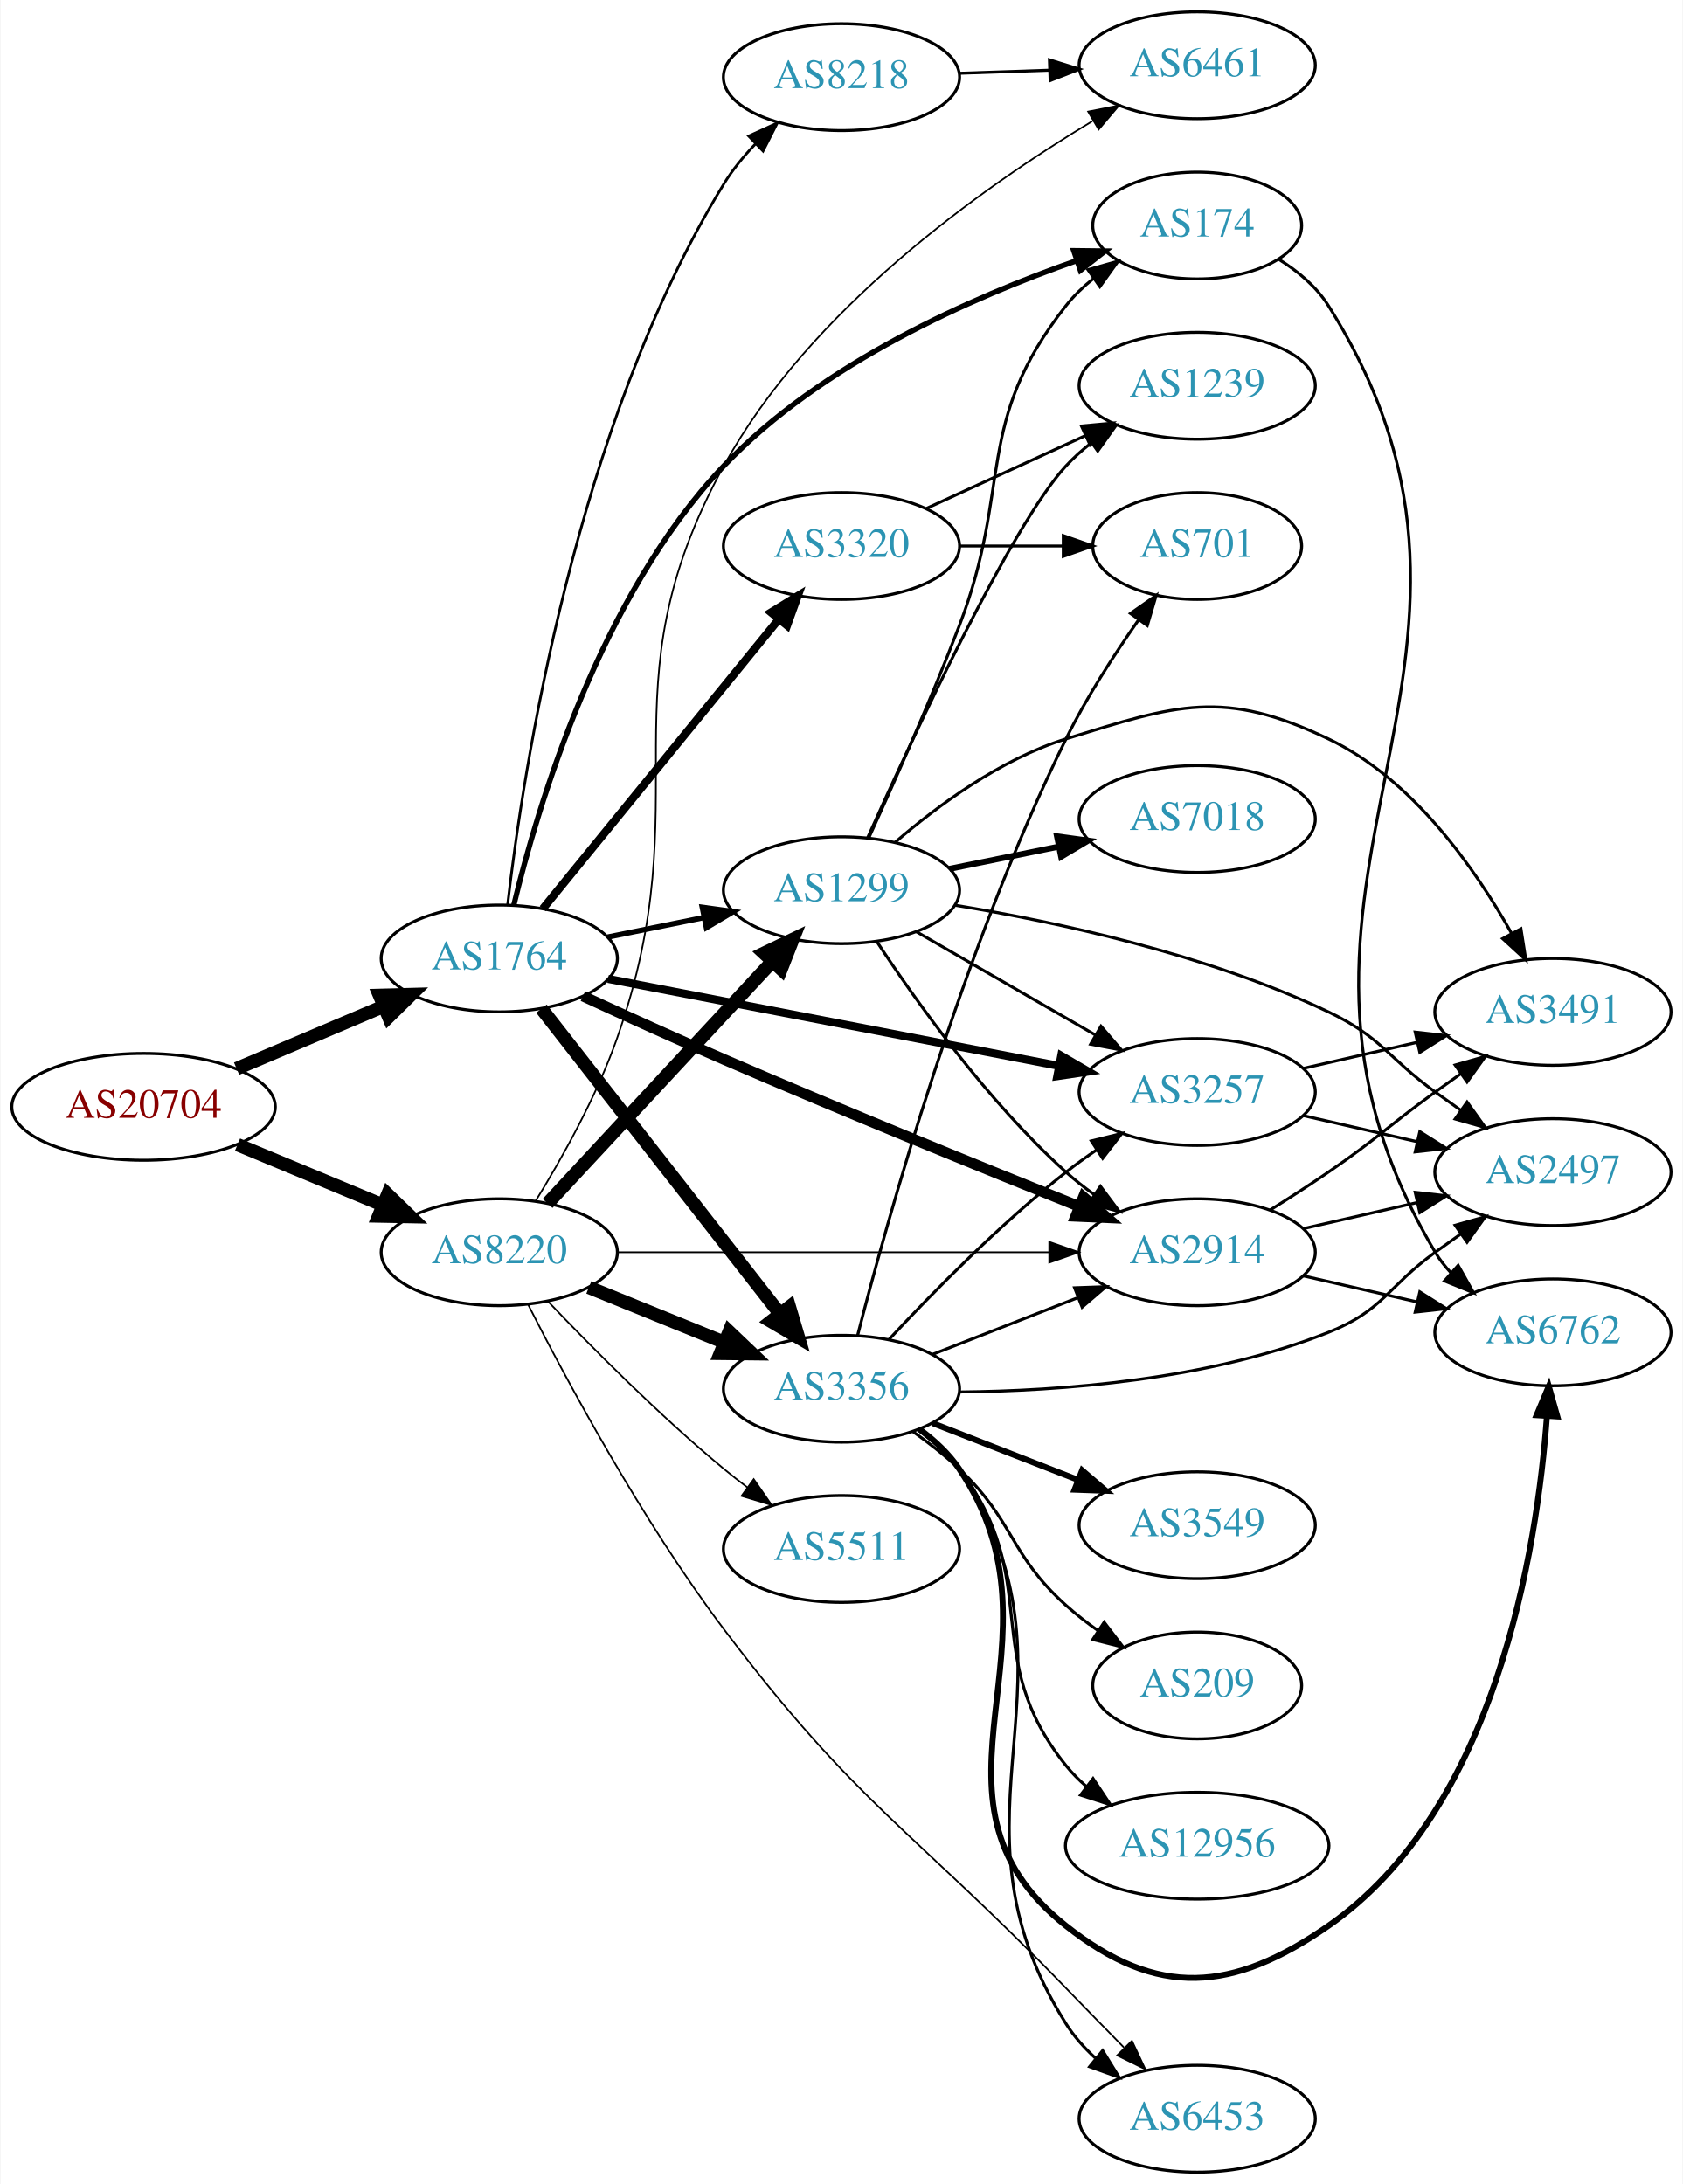
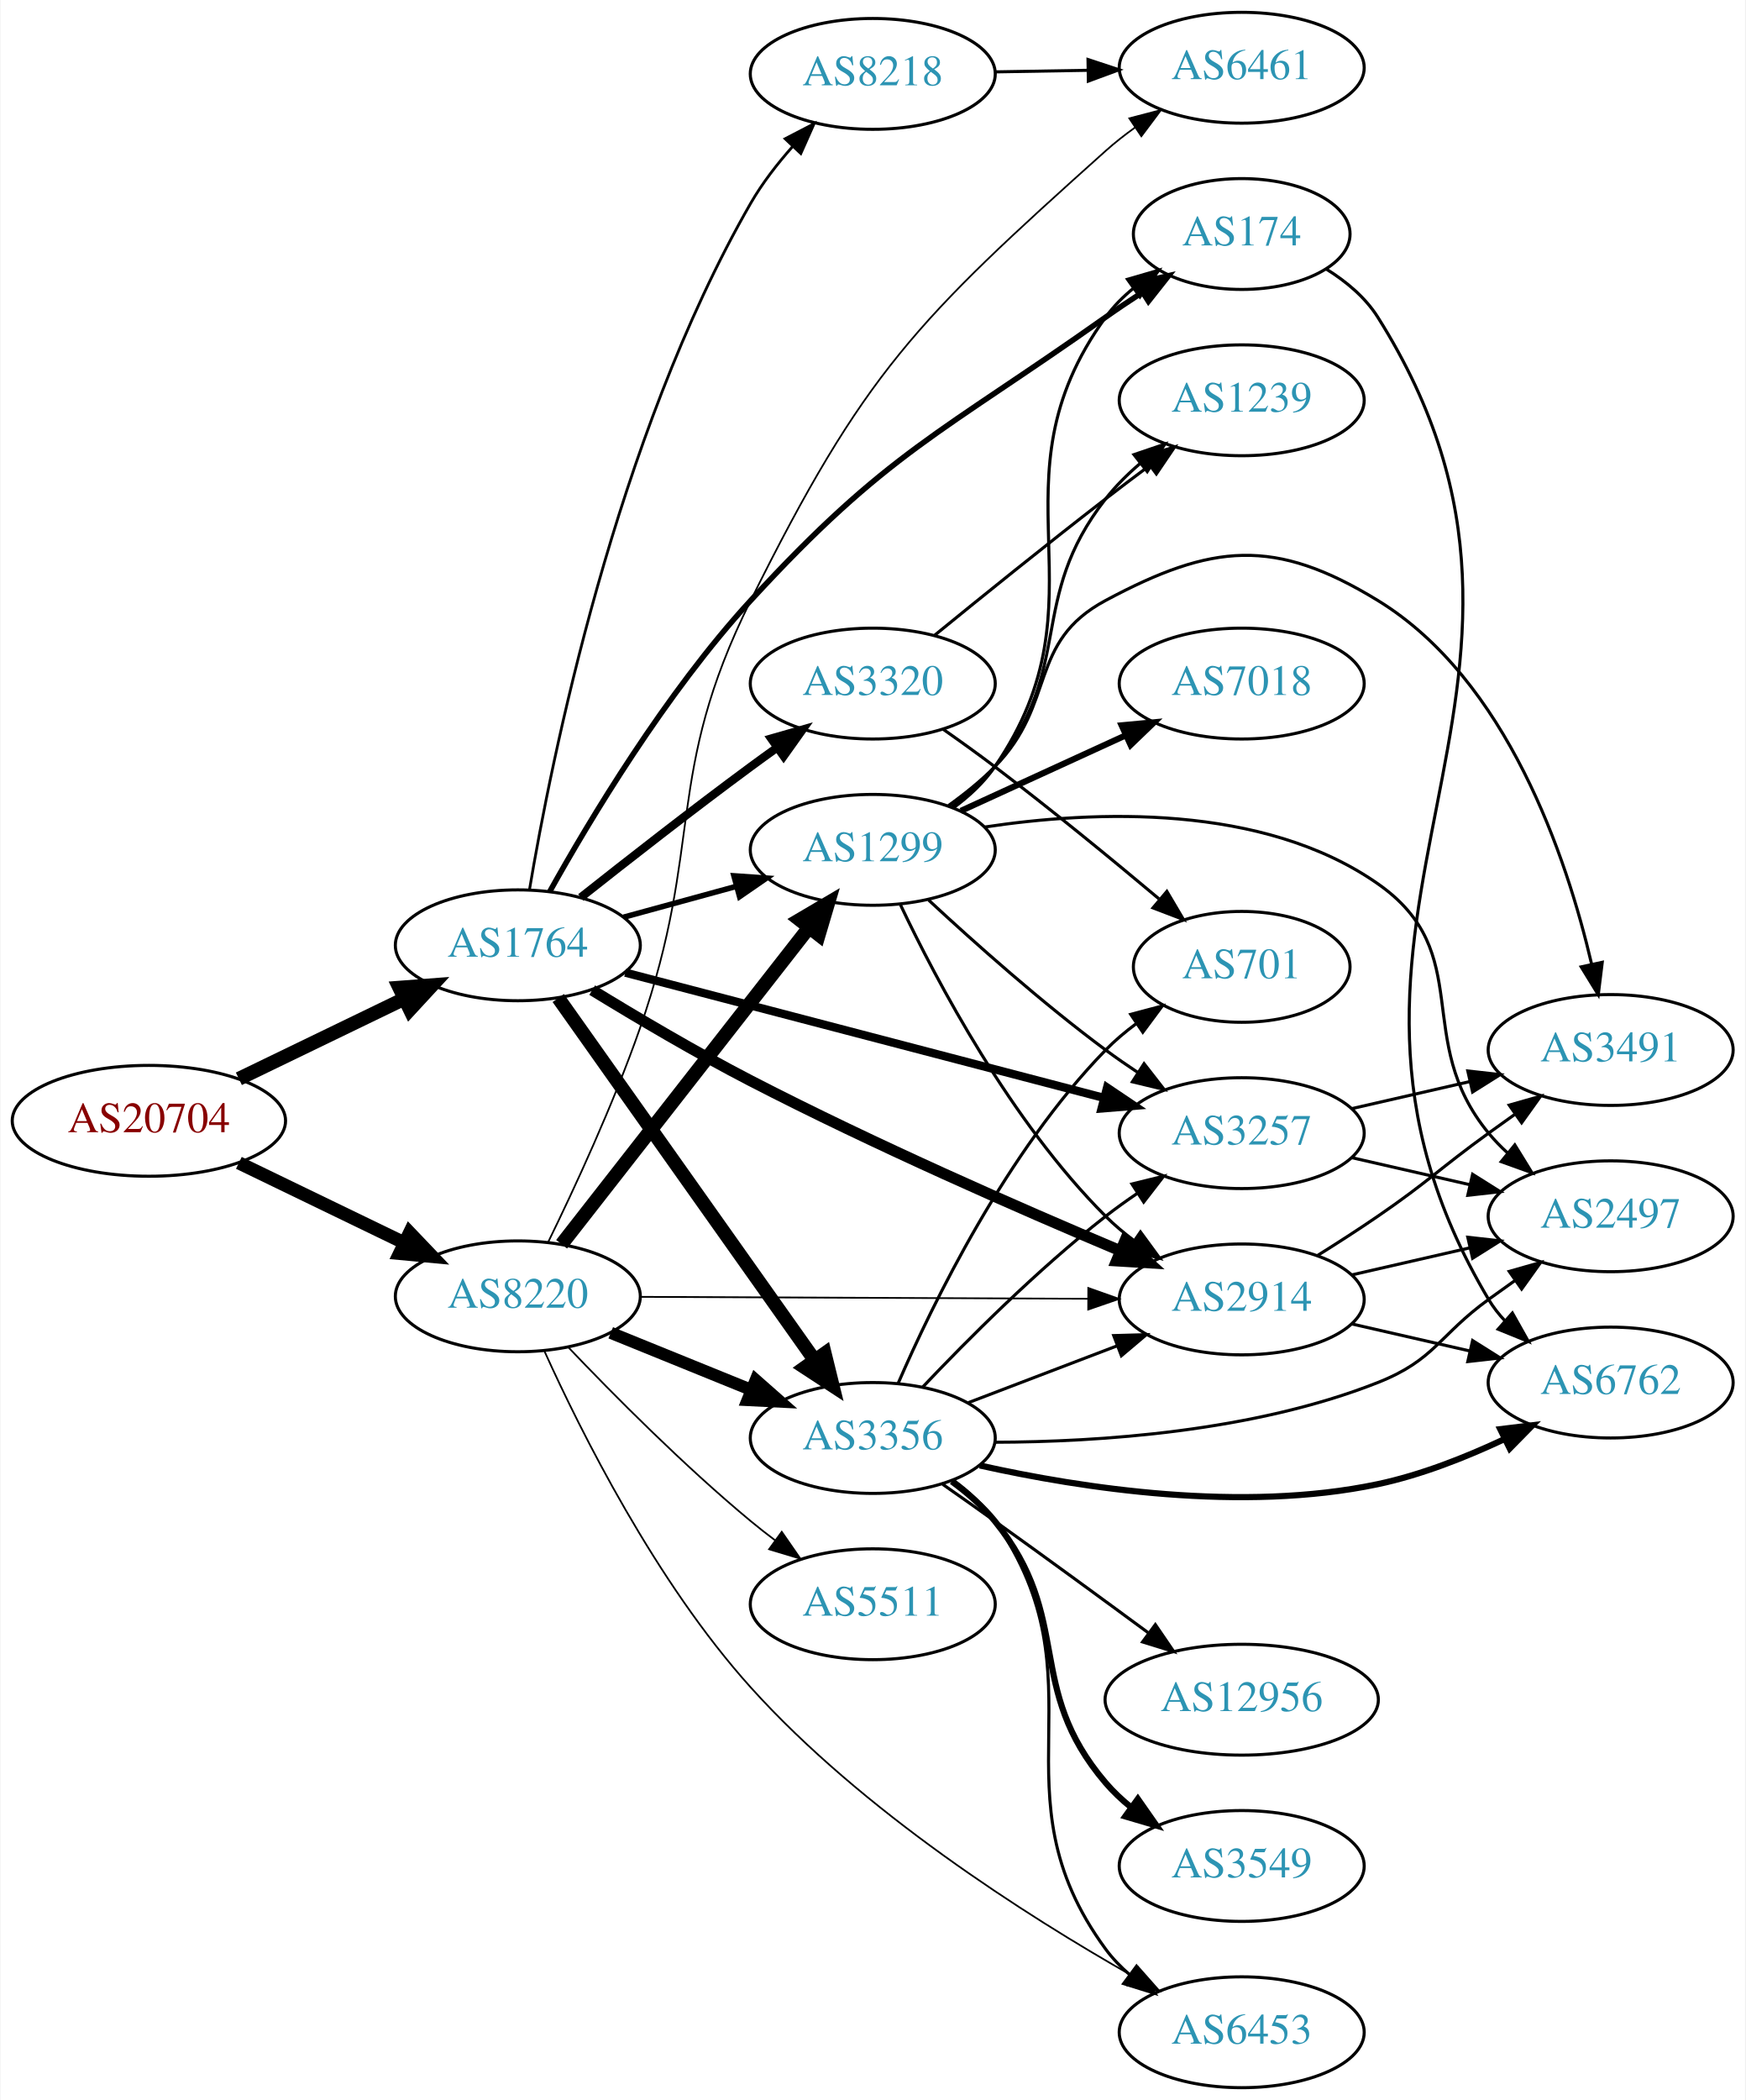
- <svg xmlns="http://www.w3.org/2000/svg" xmlns:xlink="http://www.w3.org/1999/xlink" width="567pt" height="736pt" viewBox="0.00 0.00 566.66 736.00">
-   <g id="graph0" class="graph" transform="scale(1 1) rotate(0) translate(4 732)">
-     <polygon fill="white" stroke="none" points="-4,4 -4,-732 562.663,-732 562.663,4 -4,4" />
+ <svg xmlns="http://www.w3.org/2000/svg" xmlns:xlink="http://www.w3.org/1999/xlink" width="567pt" height="682pt" viewBox="0.00 0.00 566.66 682.00">
+   <g id="graph0" class="graph" transform="scale(1 1) rotate(0) translate(4 678)">
+     <polygon fill="white" stroke="none" points="-4,4 -4,-678 562.663,-678 562.663,4 -4,4" />
    <g id="node1" class="node">
      <g id="a_node1">
        <a xlink:href="/asn/20704" xlink:title="AS20704 ~ Hirschstettnerstr. 19-21 L1 [AT]">
-           <ellipse fill="#ffffff" stroke="black" cx="44.196" cy="-359" rx="44.393" ry="18" />
-           <text text-anchor="middle" x="44.196" y="-355.3" font-family="Times,serif" font-size="14.00" fill="#880000">AS20704</text>
+           <ellipse fill="#ffffff" stroke="black" cx="44.196" cy="-314" rx="44.393" ry="18" />
+           <text text-anchor="middle" x="44.196" y="-310.3" font-family="Times,serif" font-size="14.00" fill="#880000">AS20704</text>
        </a>
      </g>
    </g>
    <g id="node2" class="node">
      <g id="a_node2">
        <a xlink:href="/asn/1764" xlink:title="AS1764 ~ NEXTLAYER-AS [AT]">
-           <ellipse fill="#ffffff" stroke="black" cx="164.039" cy="-409" rx="39.794" ry="18" />
-           <text text-anchor="middle" x="164.039" y="-405.3" font-family="Times,serif" font-size="14.00" fill="#2c94b3">AS1764</text>
+           <ellipse fill="#ffffff" stroke="black" cx="164.039" cy="-371" rx="39.794" ry="18" />
+           <text text-anchor="middle" x="164.039" y="-367.3" font-family="Times,serif" font-size="14.00" fill="#2c94b3">AS1764</text>
        </a>
      </g>
    </g>
    <g id="edge1" class="edge">
-       <path fill="none" stroke="black" stroke-width="4.5" d="M75.543,-371.876C90.566,-378.25 108.857,-386.011 124.824,-392.786" />
-       <polygon fill="black" stroke="black" stroke-width="4.5" points="123.672,-396.574 134.416,-396.856 126.748,-389.325 123.672,-396.574" />
+       <path fill="none" stroke="black" stroke-width="4.5" d="M73.422,-327.653C89.509,-335.434 109.83,-345.263 127.054,-353.594" />
+       <polygon fill="black" stroke="black" stroke-width="4.5" points="125.54,-357.236 136.257,-358.046 128.969,-350.147 125.54,-357.236" />
    </g>
    <g id="node3" class="node">
      <g id="a_node3">
        <a xlink:href="/asn/8220" xlink:title="AS8220 ~ COLT [GB]">
-           <ellipse fill="#ffffff" stroke="black" cx="164.039" cy="-310" rx="39.794" ry="18" />
-           <text text-anchor="middle" x="164.039" y="-306.3" font-family="Times,serif" font-size="14.00" fill="#2c94b3">AS8220</text>
+           <ellipse fill="#ffffff" stroke="black" cx="164.039" cy="-257" rx="39.794" ry="18" />
+           <text text-anchor="middle" x="164.039" y="-253.3" font-family="Times,serif" font-size="14.00" fill="#2c94b3">AS8220</text>
        </a>
      </g>
    </g>
    <g id="edge2" class="edge">
-       <path fill="none" stroke="black" stroke-width="4.5" d="M75.85,-346.254C90.76,-340.054 108.833,-332.539 124.651,-325.962" />
-       <polygon fill="black" stroke="black" stroke-width="4.5" points="126.437,-329.483 134.159,-322.008 123.414,-322.212 126.437,-329.483" />
+       <path fill="none" stroke="black" stroke-width="4.275" d="M73.422,-300.347C89.509,-292.566 109.83,-282.737 127.054,-274.406" />
+       <polygon fill="black" stroke="black" stroke-width="4.275" points="128.883,-277.676 136.257,-269.954 125.626,-270.941 128.883,-277.676" />
    </g>
    <g id="node4" class="node">
      <g id="a_node4">
        <a xlink:href="/asn/2914" xlink:title="AS2914 ~ NTT America, Inc. [US]">
-           <ellipse fill="#ffffff" stroke="black" cx="399.174" cy="-310" rx="39.794" ry="18" />
-           <text text-anchor="middle" x="399.174" y="-306.3" font-family="Times,serif" font-size="14.00" fill="#2c94b3">AS2914</text>
+           <ellipse fill="#ffffff" stroke="black" cx="399.174" cy="-256" rx="39.794" ry="18" />
+           <text text-anchor="middle" x="399.174" y="-252.3" font-family="Times,serif" font-size="14.00" fill="#2c94b3">AS2914</text>
        </a>
      </g>
    </g>
    <g id="edge3" class="edge">
-       <path fill="none" stroke="black" stroke-width="3.6" d="M192.227,-396.315C206.329,-389.811 223.871,-381.842 239.685,-375 280.252,-357.45 327.135,-338.369 359.327,-325.45" />
-       <polygon fill="black" stroke="black" stroke-width="3.6" points="360.841,-328.614 368.823,-321.647 358.239,-322.116 360.841,-328.614" />
+       <path fill="none" stroke="black" stroke-width="3.6" d="M188.196,-356.447C202.749,-347.528 222.044,-336.115 239.685,-327 279.739,-306.305 327.075,-285.563 359.52,-271.889" />
+       <polygon fill="black" stroke="black" stroke-width="3.6" points="361.216,-274.973 369.087,-267.88 358.511,-268.517 361.216,-274.973" />
    </g>
    <g id="node5" class="node">
      <g id="a_node5">
-         <a xlink:href="/asn/8218" xlink:title="AS8218 ~ legacy Neotelecoms [FR]">
-           <ellipse fill="#ffffff" stroke="black" cx="279.332" cy="-706" rx="39.794" ry="18" />
-           <text text-anchor="middle" x="279.332" y="-702.3" font-family="Times,serif" font-size="14.00" fill="#2c94b3">AS8218</text>
+         <a xlink:href="/asn/3257" xlink:title="AS3257 ~ GTT [DE]">
+           <ellipse fill="#ffffff" stroke="black" cx="399.174" cy="-310" rx="39.794" ry="18" />
+           <text text-anchor="middle" x="399.174" y="-306.3" font-family="Times,serif" font-size="14.00" fill="#2c94b3">AS3257</text>
        </a>
      </g>
    </g>
    <g id="edge4" class="edge">
-       <path fill="none" stroke="black" stroke-width="0.9" d="M166.847,-427.11C171.965,-471.532 189.58,-588.221 239.685,-670 242.619,-674.789 246.362,-679.347 250.358,-683.511" />
-       <polygon fill="black" stroke="black" stroke-width="0.9" points="248.06,-686.157 257.704,-690.544 252.901,-681.1 248.06,-686.157" />
+       <path fill="none" stroke="black" stroke-width="2.7" d="M198.939,-362.13C240.032,-351.378 309.364,-333.237 354.444,-321.442" />
+       <polygon fill="black" stroke="black" stroke-width="2.7" points="355.445,-324.798 364.233,-318.881 353.673,-318.026 355.445,-324.798" />
    </g>
    <g id="node6" class="node">
      <g id="a_node6">
-         <a xlink:href="/asn/174" xlink:title="AS174 ~ Cogent Communications [US]">
-           <ellipse fill="#ffffff" stroke="black" cx="399.174" cy="-656" rx="35.194" ry="18" />
-           <text text-anchor="middle" x="399.174" y="-652.3" font-family="Times,serif" font-size="14.00" fill="#2c94b3">AS174</text>
+         <a xlink:href="/asn/3356" xlink:title="AS3356 ~ Level 3 Parent, LLC [US]">
+           <ellipse fill="#ffffff" stroke="black" cx="279.332" cy="-211" rx="39.794" ry="18" />
+           <text text-anchor="middle" x="279.332" y="-207.3" font-family="Times,serif" font-size="14.00" fill="#2c94b3">AS3356</text>
        </a>
      </g>
    </g>
    <g id="edge5" class="edge">
-       <path fill="none" stroke="black" stroke-width="1.8" d="M168.924,-426.954C176.898,-460.018 197.977,-531.157 239.685,-575 272.586,-609.585 323.49,-631.925 358.69,-644.204" />
-       <polygon fill="black" stroke="black" stroke-width="1.8" points="357.579,-647.524 368.173,-647.403 359.816,-640.891 357.579,-647.524" />
+       <path fill="none" stroke="black" stroke-width="4.5" d="M177.163,-353.877C197.18,-325.608 237.234,-269.041 260.489,-236.199" />
+       <polygon fill="black" stroke="black" stroke-width="4.5" points="263.729,-238.436 266.294,-228 257.302,-233.886 263.729,-238.436" />
    </g>
    <g id="node7" class="node">
      <g id="a_node7">
-         <a xlink:href="/asn/3356" xlink:title="AS3356 ~ Level 3 Parent, LLC [US]">
-           <ellipse fill="#ffffff" stroke="black" cx="279.332" cy="-264" rx="39.794" ry="18" />
-           <text text-anchor="middle" x="279.332" y="-260.3" font-family="Times,serif" font-size="14.00" fill="#2c94b3">AS3356</text>
+         <a xlink:href="/asn/8218" xlink:title="AS8218 ~ legacy Neotelecoms [FR]">
+           <ellipse fill="#ffffff" stroke="black" cx="279.332" cy="-654" rx="39.794" ry="18" />
+           <text text-anchor="middle" x="279.332" y="-650.3" font-family="Times,serif" font-size="14.00" fill="#2c94b3">AS8218</text>
        </a>
      </g>
    </g>
    <g id="edge6" class="edge">
-       <path fill="none" stroke="black" stroke-width="4.5" d="M178.257,-392.083C198.019,-366.789 235.407,-318.938 258.467,-289.424" />
-       <polygon fill="black" stroke="black" stroke-width="4.5" points="261.793,-291.563 264.847,-281.259 255.587,-286.715 261.793,-291.563" />
+       <path fill="none" stroke="black" stroke-width="0.9" d="M167.815,-389.025C174.802,-430.641 195.779,-535.689 239.685,-612 243.422,-618.495 248.324,-624.818 253.376,-630.504" />
+       <polygon fill="black" stroke="black" stroke-width="0.9" points="250.86,-632.937 260.263,-637.818 255.956,-628.138 250.86,-632.937" />
    </g>
    <g id="node8" class="node">
      <g id="a_node8">
-         <a xlink:href="/asn/3257" xlink:title="AS3257 ~ GTT [DE]">
-           <ellipse fill="#ffffff" stroke="black" cx="399.174" cy="-364" rx="39.794" ry="18" />
-           <text text-anchor="middle" x="399.174" y="-360.3" font-family="Times,serif" font-size="14.00" fill="#2c94b3">AS3257</text>
+         <a xlink:href="/asn/3320" xlink:title="AS3320 ~ DTAG [DE]">
+           <ellipse fill="#ffffff" stroke="black" cx="279.332" cy="-456" rx="39.794" ry="18" />
+           <text text-anchor="middle" x="279.332" y="-452.3" font-family="Times,serif" font-size="14.00" fill="#2c94b3">AS3320</text>
        </a>
      </g>
    </g>
    <g id="edge7" class="edge">
-       <path fill="none" stroke="black" stroke-width="2.7" d="M200.701,-402.116C241.409,-394.259 308.093,-381.388 352.554,-372.806" />
-       <polygon fill="black" stroke="black" stroke-width="2.7" points="353.361,-376.215 362.516,-370.883 352.034,-369.341 353.361,-376.215" />
+       <path fill="none" stroke="black" stroke-width="2.7" d="M184.477,-386.539C199.421,-398.379 220.662,-414.978 239.685,-429 242.471,-431.053 245.39,-433.165 248.324,-435.259" />
+       <polygon fill="black" stroke="black" stroke-width="2.7" points="246.341,-438.144 256.528,-441.055 250.38,-432.426 246.341,-438.144" />
    </g>
    <g id="node9" class="node">
      <g id="a_node9">
-         <a xlink:href="/asn/1299" xlink:title="AS1299 ~ Telia Carrier [EU]">
-           <ellipse fill="#ffffff" stroke="black" cx="279.332" cy="-432" rx="39.794" ry="18" />
-           <text text-anchor="middle" x="279.332" y="-428.3" font-family="Times,serif" font-size="14.00" fill="#2c94b3">AS1299</text>
+         <a xlink:href="/asn/174" xlink:title="AS174 ~ Cogent Communications [US]">
+           <ellipse fill="#ffffff" stroke="black" cx="399.174" cy="-602" rx="35.194" ry="18" />
+           <text text-anchor="middle" x="399.174" y="-598.3" font-family="Times,serif" font-size="14.00" fill="#2c94b3">AS174</text>
        </a>
      </g>
    </g>
    <g id="edge8" class="edge">
-       <path fill="none" stroke="black" stroke-width="1.8" d="M200.574,-416.214C210.803,-418.291 222.104,-420.585 232.846,-422.766" />
-       <polygon fill="black" stroke="black" stroke-width="1.8" points="232.425,-426.252 242.922,-424.811 233.818,-419.392 232.425,-426.252" />
+       <path fill="none" stroke="black" stroke-width="1.8" d="M174.424,-388.494C187.305,-411.598 212.034,-452.873 239.685,-483 284.014,-531.296 301.474,-537.12 354.978,-575 358.734,-577.659 362.747,-580.352 366.758,-582.956" />
+       <polygon fill="black" stroke="black" stroke-width="1.8" points="365.117,-586.06 375.435,-588.466 368.87,-580.151 365.117,-586.06" />
    </g>
    <g id="node10" class="node">
      <g id="a_node10">
-         <a xlink:href="/asn/3320" xlink:title="AS3320 ~ DTAG [DE]">
-           <ellipse fill="#ffffff" stroke="black" cx="279.332" cy="-548" rx="39.794" ry="18" />
-           <text text-anchor="middle" x="279.332" y="-544.3" font-family="Times,serif" font-size="14.00" fill="#2c94b3">AS3320</text>
+         <a xlink:href="/asn/1299" xlink:title="AS1299 ~ Telia Carrier [EU]">
+           <ellipse fill="#ffffff" stroke="black" cx="279.332" cy="-402" rx="39.794" ry="18" />
+           <text text-anchor="middle" x="279.332" y="-398.3" font-family="Times,serif" font-size="14.00" fill="#2c94b3">AS1299</text>
        </a>
      </g>
    </g>
    <g id="edge9" class="edge">
-       <path fill="none" stroke="black" stroke-width="2.7" d="M178.704,-425.767C198.523,-450.083 235.371,-495.291 258.273,-523.39" />
-       <polygon fill="black" stroke="black" stroke-width="2.7" points="255.586,-525.634 264.617,-531.174 261.012,-521.211 255.586,-525.634" />
-     </g>
-     <g id="edge38" class="edge">
-       <path fill="none" stroke="black" stroke-width="0.562" d="M203.798,-310C243.714,-310 306.032,-310 349.304,-310" />
-       <polygon fill="black" stroke="black" stroke-width="0.562" points="349.322,-313.5 359.322,-310 349.322,-306.5 349.322,-313.5" />
+       <path fill="none" stroke="black" stroke-width="1.8" d="M198.418,-380.133C209.84,-383.259 222.79,-386.802 234.889,-390.113" />
+       <polygon fill="black" stroke="black" stroke-width="1.8" points="234.231,-393.561 244.8,-392.825 236.078,-386.81 234.231,-393.561" />
    </g>
    <g id="edge36" class="edge">
-       <path fill="none" stroke="black" stroke-width="4.5" d="M194.214,-298.154C208.09,-292.52 224.867,-285.708 239.776,-279.654" />
-       <polygon fill="black" stroke="black" stroke-width="4.5" points="241.471,-283.216 249.255,-275.806 238.508,-275.92 241.471,-283.216" />
+       <path fill="none" stroke="black" stroke-width="0.562" d="M203.798,-256.834C243.714,-256.663 306.032,-256.395 349.304,-256.21" />
+       <polygon fill="black" stroke="black" stroke-width="0.562" points="349.337,-259.71 359.322,-256.167 349.307,-252.71 349.337,-259.71" />
    </g>
    <g id="edge37" class="edge">
-       <path fill="none" stroke="black" stroke-width="4.5" d="M180.318,-326.453C199.829,-347.464 233.737,-383.978 256.108,-408.068" />
-       <polygon fill="black" stroke="black" stroke-width="4.5" points="253.243,-410.769 262.933,-415.418 259.013,-405.41 253.243,-410.769" />
-     </g>
-     <g id="node11" class="node">
-       <g id="a_node11">
-         <a xlink:href="/asn/6461" xlink:title="AS6461 ~ Zayo Bandwidth [US]">
-           <ellipse fill="#ffffff" stroke="black" cx="399.174" cy="-710" rx="39.794" ry="18" />
-           <text text-anchor="middle" x="399.174" y="-706.3" font-family="Times,serif" font-size="14.00" fill="#2c94b3">AS6461</text>
-         </a>
-       </g>
-     </g>
-     <g id="edge40" class="edge">
-       <path fill="none" stroke="black" stroke-width="0.562" d="M176.324,-327.345C185.045,-341.508 196.76,-362.329 203.685,-382 232.662,-464.305 197.758,-498.476 239.685,-575 268.504,-627.599 326.553,-668.731 363.829,-691.161" />
-       <polygon fill="black" stroke="black" stroke-width="0.562" points="362.435,-694.401 372.828,-696.456 365.985,-688.368 362.435,-694.401" />
-     </g>
-     <g id="node12" class="node">
-       <g id="a_node12">
+       <path fill="none" stroke="black" stroke-width="3.938" d="M194.214,-245.154C208.09,-239.52 224.867,-232.708 239.776,-226.654" />
+       <polygon fill="black" stroke="black" stroke-width="3.938" points="241.306,-229.811 249.255,-222.806 238.673,-223.325 241.306,-229.811" />
+     </g>
+     <g id="edge34" class="edge">
+       <path fill="none" stroke="black" stroke-width="4.5" d="M178.257,-273.917C198.019,-299.211 235.407,-347.062 258.467,-376.576" />
+       <polygon fill="black" stroke="black" stroke-width="4.5" points="255.587,-379.285 264.847,-384.741 261.793,-374.437 255.587,-379.285" />
+     </g>
+     <g id="node14" class="node">
+       <g id="a_node14">
        <a xlink:href="/asn/6453" xlink:title="AS6453 ~ TATA COMMUNICATIONS (AMERICA) INC [US]">
          <ellipse fill="#ffffff" stroke="black" cx="399.174" cy="-18" rx="39.794" ry="18" />
          <text text-anchor="middle" x="399.174" y="-14.3" font-family="Times,serif" font-size="14.00" fill="#2c94b3">AS6453</text>
        </a>
      </g>
    </g>
+     <g id="edge39" class="edge">
+       <path fill="none" stroke="black" stroke-width="0.562" d="M172.721,-239.109C184.483,-213.092 208.868,-164.199 239.685,-130 275.918,-89.792 329.087,-55.943 363.669,-36.306" />
+       <polygon fill="black" stroke="black" stroke-width="0.562" points="365.447,-39.321 372.469,-31.387 362.032,-33.211 365.447,-39.321" />
+     </g>
+     <g id="node18" class="node">
+       <g id="a_node18">
+         <a xlink:href="/asn/6461" xlink:title="AS6461 ~ Zayo Bandwidth [US]">
+           <ellipse fill="#ffffff" stroke="black" cx="399.174" cy="-656" rx="39.794" ry="18" />
+           <text text-anchor="middle" x="399.174" y="-652.3" font-family="Times,serif" font-size="14.00" fill="#2c94b3">AS6461</text>
+         </a>
+       </g>
+     </g>
    <g id="edge35" class="edge">
-       <path fill="none" stroke="black" stroke-width="0.562" d="M173.753,-292.362C186.604,-267.076 212.115,-219.546 239.685,-183 284.421,-123.7 303.337,-115.394 354.978,-62 361.29,-55.474 368.161,-48.443 374.527,-41.957" />
-       <polygon fill="black" stroke="black" stroke-width="0.562" points="377.19,-44.242 381.706,-34.657 372.199,-39.334 377.19,-44.242" />
-     </g>
-     <g id="node22" class="node">
-       <g id="a_node22">
+       <path fill="none" stroke="black" stroke-width="0.562" d="M173.911,-274.648C182.377,-291.983 195.082,-319.345 203.685,-344 224.71,-404.253 211.302,-425.844 239.685,-483 276.46,-557.053 293.394,-573.831 354.978,-629 357.932,-631.646 361.177,-634.194 364.519,-636.596" />
+       <polygon fill="black" stroke="black" stroke-width="0.562" points="362.668,-639.569 372.921,-642.242 366.573,-633.759 362.668,-639.569" />
+     </g>
+     <g id="node21" class="node">
+       <g id="a_node21">
        <a xlink:href="/asn/5511" xlink:title="AS5511 ~ Orange S.A. [FR]">
-           <ellipse fill="#ffffff" stroke="black" cx="279.332" cy="-210" rx="39.794" ry="18" />
-           <text text-anchor="middle" x="279.332" y="-206.3" font-family="Times,serif" font-size="14.00" fill="#2c94b3">AS5511</text>
-         </a>
-       </g>
-     </g>
-     <g id="edge39" class="edge">
-       <path fill="none" stroke="black" stroke-width="0.562" d="M180.344,-293.545C194.957,-278.204 217.913,-255.044 239.685,-237 242.206,-234.911 244.882,-232.816 247.604,-230.767" />
-       <polygon fill="black" stroke="black" stroke-width="0.562" points="249.765,-233.523 255.797,-224.813 245.65,-227.861 249.765,-233.523" />
+           <ellipse fill="#ffffff" stroke="black" cx="279.332" cy="-157" rx="39.794" ry="18" />
+           <text text-anchor="middle" x="279.332" y="-153.3" font-family="Times,serif" font-size="14.00" fill="#2c94b3">AS5511</text>
+         </a>
+       </g>
+     </g>
+     <g id="edge38" class="edge">
+       <path fill="none" stroke="black" stroke-width="0.562" d="M180.344,-240.545C194.957,-225.204 217.913,-202.044 239.685,-184 242.206,-181.911 244.882,-179.816 247.604,-177.767" />
+       <polygon fill="black" stroke="black" stroke-width="0.562" points="249.765,-180.523 255.797,-171.813 245.65,-174.861 249.765,-180.523" />
+     </g>
+     <g id="node11" class="node">
+       <g id="a_node11">
+         <a xlink:href="/asn/2497" xlink:title="AS2497 ~ Internet Initiative Japan Inc. [JP]">
+           <ellipse fill="#ffffff" stroke="black" cx="519.017" cy="-283" rx="39.794" ry="18" />
+           <text text-anchor="middle" x="519.017" y="-279.3" font-family="Times,serif" font-size="14.00" fill="#2c94b3">AS2497</text>
+         </a>
+       </g>
+     </g>
+     <g id="edge10" class="edge">
+       <path fill="none" stroke="black" d="M434.893,-263.955C446.893,-266.704 460.514,-269.825 473.207,-272.733" />
+       <polygon fill="black" stroke="black" points="472.609,-276.187 483.138,-275.009 474.173,-269.364 472.609,-276.187" />
+     </g>
+     <g id="node12" class="node">
+       <g id="a_node12">
+         <a xlink:href="/asn/3491" xlink:title="AS3491 ~ PCCW Global, Inc. [US]">
+           <ellipse fill="#ffffff" stroke="black" cx="519.017" cy="-337" rx="39.794" ry="18" />
+           <text text-anchor="middle" x="519.017" y="-333.3" font-family="Times,serif" font-size="14.00" fill="#2c94b3">AS3491</text>
+         </a>
+       </g>
+     </g>
+     <g id="edge11" class="edge">
+       <path fill="none" stroke="black" d="M423.723,-270.216C430.165,-274.24 437.098,-278.699 443.37,-283 459.865,-294.311 463.17,-298.271 479.37,-310 482.173,-312.029 485.105,-314.125 488.045,-316.21" />
+       <polygon fill="black" stroke="black" points="486.068,-319.097 496.26,-321.991 490.096,-313.373 486.068,-319.097" />
    </g>
    <g id="node13" class="node">
      <g id="a_node13">
-         <a xlink:href="/asn/2497" xlink:title="AS2497 ~ Internet Initiative Japan Inc. [JP]">
-           <ellipse fill="#ffffff" stroke="black" cx="519.017" cy="-337" rx="39.794" ry="18" />
-           <text text-anchor="middle" x="519.017" y="-333.3" font-family="Times,serif" font-size="14.00" fill="#2c94b3">AS2497</text>
-         </a>
-       </g>
-     </g>
-     <g id="edge20" class="edge">
+         <a xlink:href="/asn/6762" xlink:title="AS6762 ~ TELECOM ITALIA SPARKLE S.p.A. [IT]">
+           <ellipse fill="#ffffff" stroke="black" cx="519.017" cy="-229" rx="39.794" ry="18" />
+           <text text-anchor="middle" x="519.017" y="-225.3" font-family="Times,serif" font-size="14.00" fill="#2c94b3">AS6762</text>
+         </a>
+       </g>
+     </g>
+     <g id="edge12" class="edge">
+       <path fill="none" stroke="black" d="M434.893,-248.045C446.893,-245.296 460.514,-242.175 473.207,-239.267" />
+       <polygon fill="black" stroke="black" points="474.173,-242.636 483.138,-236.991 472.609,-235.813 474.173,-242.636" />
+     </g>
+     <g id="edge25" class="edge">
+       <path fill="none" stroke="black" d="M434.893,-302.045C446.893,-299.296 460.514,-296.175 473.207,-293.267" />
+       <polygon fill="black" stroke="black" points="474.173,-296.636 483.138,-290.991 472.609,-289.813 474.173,-296.636" />
+     </g>
+     <g id="edge24" class="edge">
      <path fill="none" stroke="black" d="M434.893,-317.955C446.893,-320.704 460.514,-323.825 473.207,-326.733" />
      <polygon fill="black" stroke="black" points="472.609,-330.187 483.138,-329.009 474.173,-323.364 472.609,-330.187" />
    </g>
-     <g id="node14" class="node">
-       <g id="a_node14">
-         <a xlink:href="/asn/6762" xlink:title="AS6762 ~ TELECOM ITALIA SPARKLE S.p.A. [IT]">
-           <ellipse fill="#ffffff" stroke="black" cx="519.017" cy="-283" rx="39.794" ry="18" />
-           <text text-anchor="middle" x="519.017" y="-279.3" font-family="Times,serif" font-size="14.00" fill="#2c94b3">AS6762</text>
-         </a>
-       </g>
-     </g>
-     <g id="edge22" class="edge">
-       <path fill="none" stroke="black" d="M434.893,-302.045C446.893,-299.296 460.514,-296.175 473.207,-293.267" />
-       <polygon fill="black" stroke="black" points="474.173,-296.636 483.138,-290.991 472.609,-289.813 474.173,-296.636" />
-     </g>
-     <g id="node19" class="node">
-       <g id="a_node19">
-         <a xlink:href="/asn/3491" xlink:title="AS3491 ~ PCCW Global, Inc. [US]">
-           <ellipse fill="#ffffff" stroke="black" cx="519.017" cy="-391" rx="39.794" ry="18" />
-           <text text-anchor="middle" x="519.017" y="-387.3" font-family="Times,serif" font-size="14.00" fill="#2c94b3">AS3491</text>
-         </a>
-       </g>
-     </g>
-     <g id="edge21" class="edge">
-       <path fill="none" stroke="black" d="M423.723,-324.216C430.165,-328.24 437.098,-332.699 443.37,-337 459.865,-348.311 463.17,-352.271 479.37,-364 482.173,-366.029 485.105,-368.125 488.045,-370.21" />
-       <polygon fill="black" stroke="black" points="486.068,-373.097 496.26,-375.991 490.096,-367.373 486.068,-373.097" />
-     </g>
-     <g id="edge10" class="edge">
-       <path fill="none" stroke="black" d="M318.918,-707.31C328.684,-707.641 339.301,-708.002 349.495,-708.348" />
-       <polygon fill="black" stroke="black" points="349.388,-711.846 359.501,-708.687 349.626,-704.85 349.388,-711.846" />
-     </g>
-     <g id="edge32" class="edge">
-       <path fill="none" stroke="black" d="M426.657,-644.607C433.11,-640.593 439.316,-635.435 443.37,-629 519.433,-508.288 406.421,-432.619 479.37,-310 480.861,-307.494 482.685,-305.163 484.721,-303.006" />
-       <polygon fill="black" stroke="black" points="487.093,-305.582 492.283,-296.345 482.466,-300.329 487.093,-305.582" />
+     <g id="edge18" class="edge">
+       <path fill="none" stroke="black" d="M310.373,-222.472C325.056,-228.079 342.916,-234.899 358.686,-240.921" />
+       <polygon fill="black" stroke="black" points="357.597,-244.251 368.187,-244.549 360.094,-237.712 357.597,-244.251" />
+     </g>
+     <g id="edge20" class="edge">
+       <path fill="none" stroke="black" d="M295.47,-227.462C309.964,-242.757 332.84,-265.712 354.978,-283 358.272,-285.572 361.821,-288.114 365.419,-290.55" />
+       <polygon fill="black" stroke="black" points="363.516,-293.488 373.807,-296.005 367.332,-287.619 363.516,-293.488" />
    </g>
    <g id="edge15" class="edge">
-       <path fill="none" stroke="black" d="M310.068,-275.608C324.862,-281.382 342.939,-288.439 358.861,-294.654" />
-       <polygon fill="black" stroke="black" points="357.859,-298.02 368.447,-298.396 360.404,-291.499 357.859,-298.02" />
+       <path fill="none" stroke="black" d="M318.93,-209.613C352.861,-209.694 402.988,-213.024 443.37,-229 461.968,-236.358 463.17,-244.271 479.37,-256 482.173,-258.029 485.105,-260.125 488.045,-262.21" />
+       <polygon fill="black" stroke="black" points="486.068,-265.097 496.26,-267.991 490.096,-259.373 486.068,-265.097" />
    </g>
    <g id="edge16" class="edge">
-       <path fill="none" stroke="black" d="M295.429,-280.712C309.894,-296.235 332.751,-319.519 354.978,-337 358.263,-339.583 361.806,-342.133 365.401,-344.573" />
-       <polygon fill="black" stroke="black" points="363.496,-347.509 373.786,-350.033 367.316,-341.643 363.496,-347.509" />
-     </g>
-     <g id="edge11" class="edge">
-       <path fill="none" stroke="black" d="M305.76,-250.465C310.811,-246.718 315.592,-242.218 318.978,-237 365.048,-166 309.898,-121.633 354.978,-50 357.634,-45.779 361.064,-41.926 364.828,-38.471" />
-       <polygon fill="black" stroke="black" points="367.315,-40.961 372.884,-31.948 362.91,-35.521 367.315,-40.961" />
-     </g>
-     <g id="edge12" class="edge">
-       <path fill="none" stroke="black" d="M318.94,-262.906C352.878,-263.232 403.009,-266.89 443.37,-283 461.945,-290.414 463.17,-298.271 479.37,-310 482.173,-312.029 485.105,-314.125 488.045,-316.21" />
-       <polygon fill="black" stroke="black" points="486.068,-319.097 496.26,-321.991 490.096,-313.373 486.068,-319.097" />
+       <path fill="none" stroke="black" stroke-width="2" d="M314.083,-202.079C347.294,-194.659 399.289,-186.691 443.37,-196 457.401,-198.963 472.004,-204.741 484.534,-210.644" />
+       <polygon fill="black" stroke="black" stroke-width="2" points="483.15,-213.864 493.668,-215.139 486.241,-207.583 483.15,-213.864" />
    </g>
    <g id="edge13" class="edge">
-       <path fill="none" stroke="black" stroke-width="2" d="M305.609,-250.365C310.667,-246.622 315.49,-242.15 318.978,-237 358.394,-178.802 299.909,-126.681 354.978,-83 385.757,-58.587 411.098,-60.598 443.37,-83 499.883,-122.228 513.688,-209.716 517.007,-254.857" />
-       <polygon fill="black" stroke="black" stroke-width="2" points="513.514,-255.083 517.62,-264.85 520.501,-254.655 513.514,-255.083" />
+       <path fill="none" stroke="black" d="M305.518,-197.303C310.581,-193.563 315.429,-189.108 318.978,-184 355.39,-131.591 317.237,-96.46 354.978,-45 357.201,-41.969 359.876,-39.2 362.793,-36.69" />
+       <polygon fill="black" stroke="black" points="364.988,-39.42 370.93,-30.648 360.815,-33.8 364.988,-39.42" />
    </g>
    <g id="node15" class="node">
      <g id="a_node15">
        <a xlink:href="/asn/3549" xlink:title="AS3549 ~ Level 3 Parent, LLC [US]">
-           <ellipse fill="#ffffff" stroke="black" cx="399.174" cy="-218" rx="39.794" ry="18" />
-           <text text-anchor="middle" x="399.174" y="-214.3" font-family="Times,serif" font-size="14.00" fill="#2c94b3">AS3549</text>
+           <ellipse fill="#ffffff" stroke="black" cx="399.174" cy="-72" rx="39.794" ry="18" />
+           <text text-anchor="middle" x="399.174" y="-68.3" font-family="Times,serif" font-size="14.00" fill="#2c94b3">AS3549</text>
        </a>
      </g>
    </g>
    <g id="edge14" class="edge">
-       <path fill="none" stroke="black" stroke-width="2" d="M310.068,-252.392C324.862,-246.618 342.939,-239.561 358.861,-233.346" />
-       <polygon fill="black" stroke="black" stroke-width="2" points="360.404,-236.501 368.447,-229.604 357.859,-229.98 360.404,-236.501" />
+       <path fill="none" stroke="black" stroke-width="2" d="M304.975,-196.895C310.066,-193.177 315.063,-188.834 318.978,-184 344.801,-152.12 328.348,-130.209 354.978,-99 357.418,-96.141 360.238,-93.487 363.245,-91.049" />
+       <polygon fill="black" stroke="black" stroke-width="2" points="365.433,-93.786 371.509,-85.106 361.346,-88.103 365.433,-93.786" />
    </g>
    <g id="node16" class="node">
      <g id="a_node16">
-         <a xlink:href="/asn/701" xlink:title="AS701 ~ UUNET [US]">
-           <ellipse fill="#ffffff" stroke="black" cx="399.174" cy="-548" rx="35.194" ry="18" />
-           <text text-anchor="middle" x="399.174" y="-544.3" font-family="Times,serif" font-size="14.00" fill="#2c94b3">AS701</text>
+         <a xlink:href="/asn/12956" xlink:title="AS12956 ~ TELXIUS [ES]">
+           <ellipse fill="#ffffff" stroke="black" cx="399.174" cy="-126" rx="44.393" ry="18" />
+           <text text-anchor="middle" x="399.174" y="-122.3" font-family="Times,serif" font-size="14.00" fill="#2c94b3">AS12956</text>
        </a>
      </g>
    </g>
    <g id="edge17" class="edge">
-       <path fill="none" stroke="black" d="M284.754,-281.932C294.533,-320.125 319.935,-411.826 354.978,-483 361.798,-496.852 371.106,-511.251 379.335,-522.966" />
-       <polygon fill="black" stroke="black" points="376.68,-525.269 385.358,-531.347 382.364,-521.184 376.68,-525.269" />
+       <path fill="none" stroke="black" d="M302.058,-195.948C307.593,-192.078 313.52,-187.905 318.978,-184 335.547,-172.147 353.91,-158.717 368.78,-147.767" />
+       <polygon fill="black" stroke="black" points="371.12,-150.39 377.091,-141.638 366.965,-144.757 371.12,-150.39" />
    </g>
    <g id="node17" class="node">
      <g id="a_node17">
-         <a xlink:href="/asn/12956" xlink:title="AS12956 ~ TELXIUS [ES]">
-           <ellipse fill="#ffffff" stroke="black" cx="399.174" cy="-110" rx="44.393" ry="18" />
-           <text text-anchor="middle" x="399.174" y="-106.3" font-family="Times,serif" font-size="14.00" fill="#2c94b3">AS12956</text>
-         </a>
-       </g>
-     </g>
-     <g id="edge18" class="edge">
-       <path fill="none" stroke="black" d="M305.175,-250.052C310.255,-246.326 315.197,-241.94 318.978,-237 347.688,-199.489 325.318,-173.764 354.978,-137 357.033,-134.453 359.396,-132.079 361.935,-129.88" />
-       <polygon fill="black" stroke="black" points="364.089,-132.639 369.95,-123.813 359.864,-127.057 364.089,-132.639" />
-     </g>
-     <g id="node18" class="node">
-       <g id="a_node18">
-         <a xlink:href="/asn/209" xlink:title="AS209 ~ CenturyLink Communications, LLC [US]">
-           <ellipse fill="#ffffff" stroke="black" cx="399.174" cy="-164" rx="35.194" ry="18" />
-           <text text-anchor="middle" x="399.174" y="-160.3" font-family="Times,serif" font-size="14.00" fill="#2c94b3">AS209</text>
+         <a xlink:href="/asn/701" xlink:title="AS701 ~ UUNET [US]">
+           <ellipse fill="#ffffff" stroke="black" cx="399.174" cy="-364" rx="35.194" ry="18" />
+           <text text-anchor="middle" x="399.174" y="-360.3" font-family="Times,serif" font-size="14.00" fill="#2c94b3">AS701</text>
        </a>
      </g>
    </g>
    <g id="edge19" class="edge">
-       <path fill="none" stroke="black" d="M303.274,-249.647C308.668,-245.828 314.224,-241.503 318.978,-237 337.826,-219.147 335.679,-208.365 354.978,-191 358.323,-187.991 362.044,-185.111 365.86,-182.428" />
-       <polygon fill="black" stroke="black" points="367.831,-185.321 374.256,-176.897 363.98,-179.476 367.831,-185.321" />
-     </g>
-     <g id="edge34" class="edge">
-       <path fill="none" stroke="black" d="M434.893,-356.045C446.893,-353.296 460.514,-350.175 473.207,-347.267" />
-       <polygon fill="black" stroke="black" points="474.173,-350.636 483.138,-344.991 472.609,-343.813 474.173,-350.636" />
+       <path fill="none" stroke="black" d="M287.52,-228.629C298.824,-254.721 322.826,-304.074 354.978,-337 357.967,-340.061 361.369,-342.929 364.921,-345.568" />
+       <polygon fill="black" stroke="black" points="363.117,-348.574 373.357,-351.293 367.047,-342.782 363.117,-348.574" />
+     </g>
+     <g id="edge21" class="edge">
+       <path fill="none" stroke="black" d="M319.244,-654.66C328.798,-654.823 339.147,-654.998 349.11,-655.167" />
+       <polygon fill="black" stroke="black" points="349.244,-658.67 359.302,-655.34 349.363,-651.671 349.244,-658.67" />
+     </g>
+     <g id="edge23" class="edge">
+       <path fill="none" stroke="black" d="M302.21,-441.154C307.742,-437.281 313.629,-433.054 318.978,-429 337.159,-415.221 357,-398.934 372.274,-386.111" />
+       <polygon fill="black" stroke="black" points="374.865,-388.504 380.251,-379.381 370.351,-383.154 374.865,-388.504" />
+     </g>
+     <g id="node19" class="node">
+       <g id="a_node19">
+         <a xlink:href="/asn/1239" xlink:title="AS1239 ~ Sprint [US]">
+           <ellipse fill="#ffffff" stroke="black" cx="399.174" cy="-548" rx="39.794" ry="18" />
+           <text text-anchor="middle" x="399.174" y="-544.3" font-family="Times,serif" font-size="14.00" fill="#2c94b3">AS1239</text>
+         </a>
+       </g>
+     </g>
+     <g id="edge22" class="edge">
+       <path fill="none" stroke="black" d="M299.499,-471.75C314.48,-483.977 335.893,-501.269 354.978,-516 359.503,-519.493 364.336,-523.146 369.07,-526.683" />
+       <polygon fill="black" stroke="black" points="367.281,-529.714 377.396,-532.864 371.453,-524.093 367.281,-529.714" />
+     </g>
+     <g id="edge26" class="edge">
+       <path fill="none" stroke="black" d="M426.657,-590.607C433.11,-586.593 439.316,-581.435 443.37,-575 519.433,-454.288 406.421,-378.619 479.37,-256 480.861,-253.494 482.685,-251.163 484.721,-249.006" />
+       <polygon fill="black" stroke="black" points="487.093,-251.582 492.283,-242.345 482.466,-246.329 487.093,-251.582" />
+     </g>
+     <g id="edge28" class="edge">
+       <path fill="none" stroke="black" d="M288.342,-384.132C300.169,-359.222 324.258,-313.671 354.978,-283 357.785,-280.198 360.933,-277.549 364.218,-275.086" />
+       <polygon fill="black" stroke="black" points="366.287,-277.911 372.547,-269.363 362.323,-272.141 366.287,-277.911" />
+     </g>
+     <g id="edge31" class="edge">
+       <path fill="none" stroke="black" d="M297.474,-385.688C312.197,-372.021 334.265,-352.342 354.978,-337 358.336,-334.513 361.926,-332.024 365.548,-329.619" />
+       <polygon fill="black" stroke="black" points="367.451,-332.556 373.962,-324.199 363.66,-326.671 367.451,-332.556" />
+     </g>
+     <g id="edge29" class="edge">
+       <path fill="none" stroke="black" d="M305.562,-415.667C310.623,-419.408 315.459,-423.871 318.978,-429 356.79,-484.107 315.769,-520.878 354.978,-575 357.488,-578.465 360.592,-581.584 363.975,-584.365" />
+       <polygon fill="black" stroke="black" points="362.054,-587.293 372.23,-590.242 366.114,-581.591 362.054,-587.293" />
+     </g>
+     <g id="edge30" class="edge">
+       <path fill="none" stroke="black" d="M315.557,-409.389C351.098,-414.77 405.932,-417.165 443.37,-391 475.661,-368.433 454.306,-340.394 479.37,-310 481.225,-307.75 483.313,-305.604 485.531,-303.576" />
+       <polygon fill="black" stroke="black" points="487.88,-306.177 493.436,-297.156 483.467,-300.744 487.88,-306.177" />
+     </g>
+     <g id="edge32" class="edge">
+       <path fill="none" stroke="black" d="M303.926,-416.389C309.182,-420.148 314.513,-424.437 318.978,-429 339.151,-449.617 329.547,-469.39 354.978,-483 389.615,-501.537 409.86,-503.503 443.37,-483 485.403,-457.282 504.722,-399.595 512.826,-364.928" />
+       <polygon fill="black" stroke="black" points="516.287,-365.485 514.994,-354.969 509.447,-363.996 516.287,-365.485" />
    </g>
    <g id="edge33" class="edge">
-       <path fill="none" stroke="black" d="M434.893,-371.955C446.893,-374.704 460.514,-377.825 473.207,-380.733" />
-       <polygon fill="black" stroke="black" points="472.609,-384.187 483.138,-383.009 474.173,-377.364 472.609,-384.187" />
-     </g>
-     <g id="edge28" class="edge">
-       <path fill="none" stroke="black" d="M291.197,-414.748C304.52,-394.5 328.604,-360.685 354.978,-337 357.929,-334.35 361.171,-331.8 364.513,-329.396" />
-       <polygon fill="black" stroke="black" points="366.567,-332.233 372.913,-323.749 362.661,-326.424 366.567,-332.233" />
-     </g>
-     <g id="edge27" class="edge">
-       <path fill="none" stroke="black" d="M288.493,-449.542C296.653,-467.357 309.34,-495.83 318.978,-521 337.072,-568.251 323.679,-589.246 354.978,-629 357.625,-632.361 360.813,-635.417 364.245,-638.161" />
-       <polygon fill="black" stroke="black" points="362.358,-641.113 372.552,-644 366.383,-635.386 362.358,-641.113" />
-     </g>
-     <g id="edge25" class="edge">
-       <path fill="none" stroke="black" d="M304.463,-418.075C321.902,-408.012 345.676,-394.293 364.914,-383.192" />
-       <polygon fill="black" stroke="black" points="366.758,-386.17 373.67,-378.14 363.259,-380.107 366.758,-386.17" />
-     </g>
-     <g id="edge24" class="edge">
-       <path fill="none" stroke="black" d="M317.702,-426.928C351.71,-421.323 402.667,-410.408 443.37,-391 461.423,-382.392 463.17,-375.729 479.37,-364 482.173,-361.971 485.105,-359.875 488.045,-357.79" />
-       <polygon fill="black" stroke="black" points="490.096,-360.627 496.26,-352.009 486.068,-354.903 490.096,-360.627" />
-     </g>
-     <g id="edge26" class="edge">
-       <path fill="none" stroke="black" d="M297.417,-448.159C311.593,-460.384 332.934,-476.189 354.978,-483 392.512,-494.598 407.904,-499.896 443.37,-483 471.642,-469.532 492.688,-439.543 505.103,-417.448" />
-       <polygon fill="black" stroke="black" points="508.243,-418.999 509.892,-408.533 502.077,-415.686 508.243,-418.999" />
+       <path fill="none" stroke="black" d="M305.005,-416.081C310.094,-419.8 315.083,-424.15 318.978,-429 345.182,-461.626 329.23,-483.013 354.978,-516 358.198,-520.125 362.079,-523.977 366.177,-527.479" />
+       <polygon fill="black" stroke="black" points="364.176,-530.358 374.209,-533.761 368.488,-524.844 364.176,-530.358" />
    </g>
    <g id="node20" class="node">
      <g id="a_node20">
        <a xlink:href="/asn/7018" xlink:title="AS7018 ~ AT&amp;T Services, Inc. [US]">
          <ellipse fill="#ffffff" stroke="black" cx="399.174" cy="-456" rx="39.794" ry="18" />
          <text text-anchor="middle" x="399.174" y="-452.3" font-family="Times,serif" font-size="14.00" fill="#2c94b3">AS7018</text>
        </a>
      </g>
    </g>
-     <g id="edge23" class="edge">
-       <path fill="none" stroke="black" stroke-width="2" d="M315.688,-439.201C327.235,-441.552 340.227,-444.198 352.425,-446.683" />
-       <polygon fill="black" stroke="black" stroke-width="2" points="351.938,-450.155 362.435,-448.721 353.335,-443.296 351.938,-450.155" />
-     </g>
-     <g id="node21" class="node">
-       <g id="a_node21">
-         <a xlink:href="/asn/1239" xlink:title="AS1239 ~ Sprint [US]">
-           <ellipse fill="#ffffff" stroke="black" cx="399.174" cy="-602" rx="39.794" ry="18" />
-           <text text-anchor="middle" x="399.174" y="-598.3" font-family="Times,serif" font-size="14.00" fill="#2c94b3">AS1239</text>
-         </a>
-       </g>
-     </g>
-     <g id="edge29" class="edge">
-       <path fill="none" stroke="black" d="M288.099,-449.592C303.174,-483.22 336.528,-555.061 354.978,-575 357.531,-577.759 360.426,-580.346 363.481,-582.742" />
-       <polygon fill="black" stroke="black" points="361.623,-585.715 371.81,-588.626 365.662,-579.997 361.623,-585.715" />
-     </g>
-     <g id="edge31" class="edge">
-       <path fill="none" stroke="black" d="M319.244,-548C330.331,-548 342.491,-548 353.873,-548" />
-       <polygon fill="black" stroke="black" points="354.055,-551.5 364.055,-548 354.055,-544.5 354.055,-551.5" />
-     </g>
-     <g id="edge30" class="edge">
-       <path fill="none" stroke="black" d="M307.96,-560.661C323.917,-567.973 344.188,-577.261 361.471,-585.181" />
-       <polygon fill="black" stroke="black" points="360.169,-588.435 370.718,-589.419 363.085,-582.071 360.169,-588.435" />
+     <g id="edge27" class="edge">
+       <path fill="none" stroke="black" stroke-width="2" d="M307.96,-414.661C323.917,-421.973 344.188,-431.261 361.471,-439.181" />
+       <polygon fill="black" stroke="black" stroke-width="2" points="360.169,-442.435 370.718,-443.419 363.085,-436.071 360.169,-442.435" />
    </g>
  </g>
</svg>
